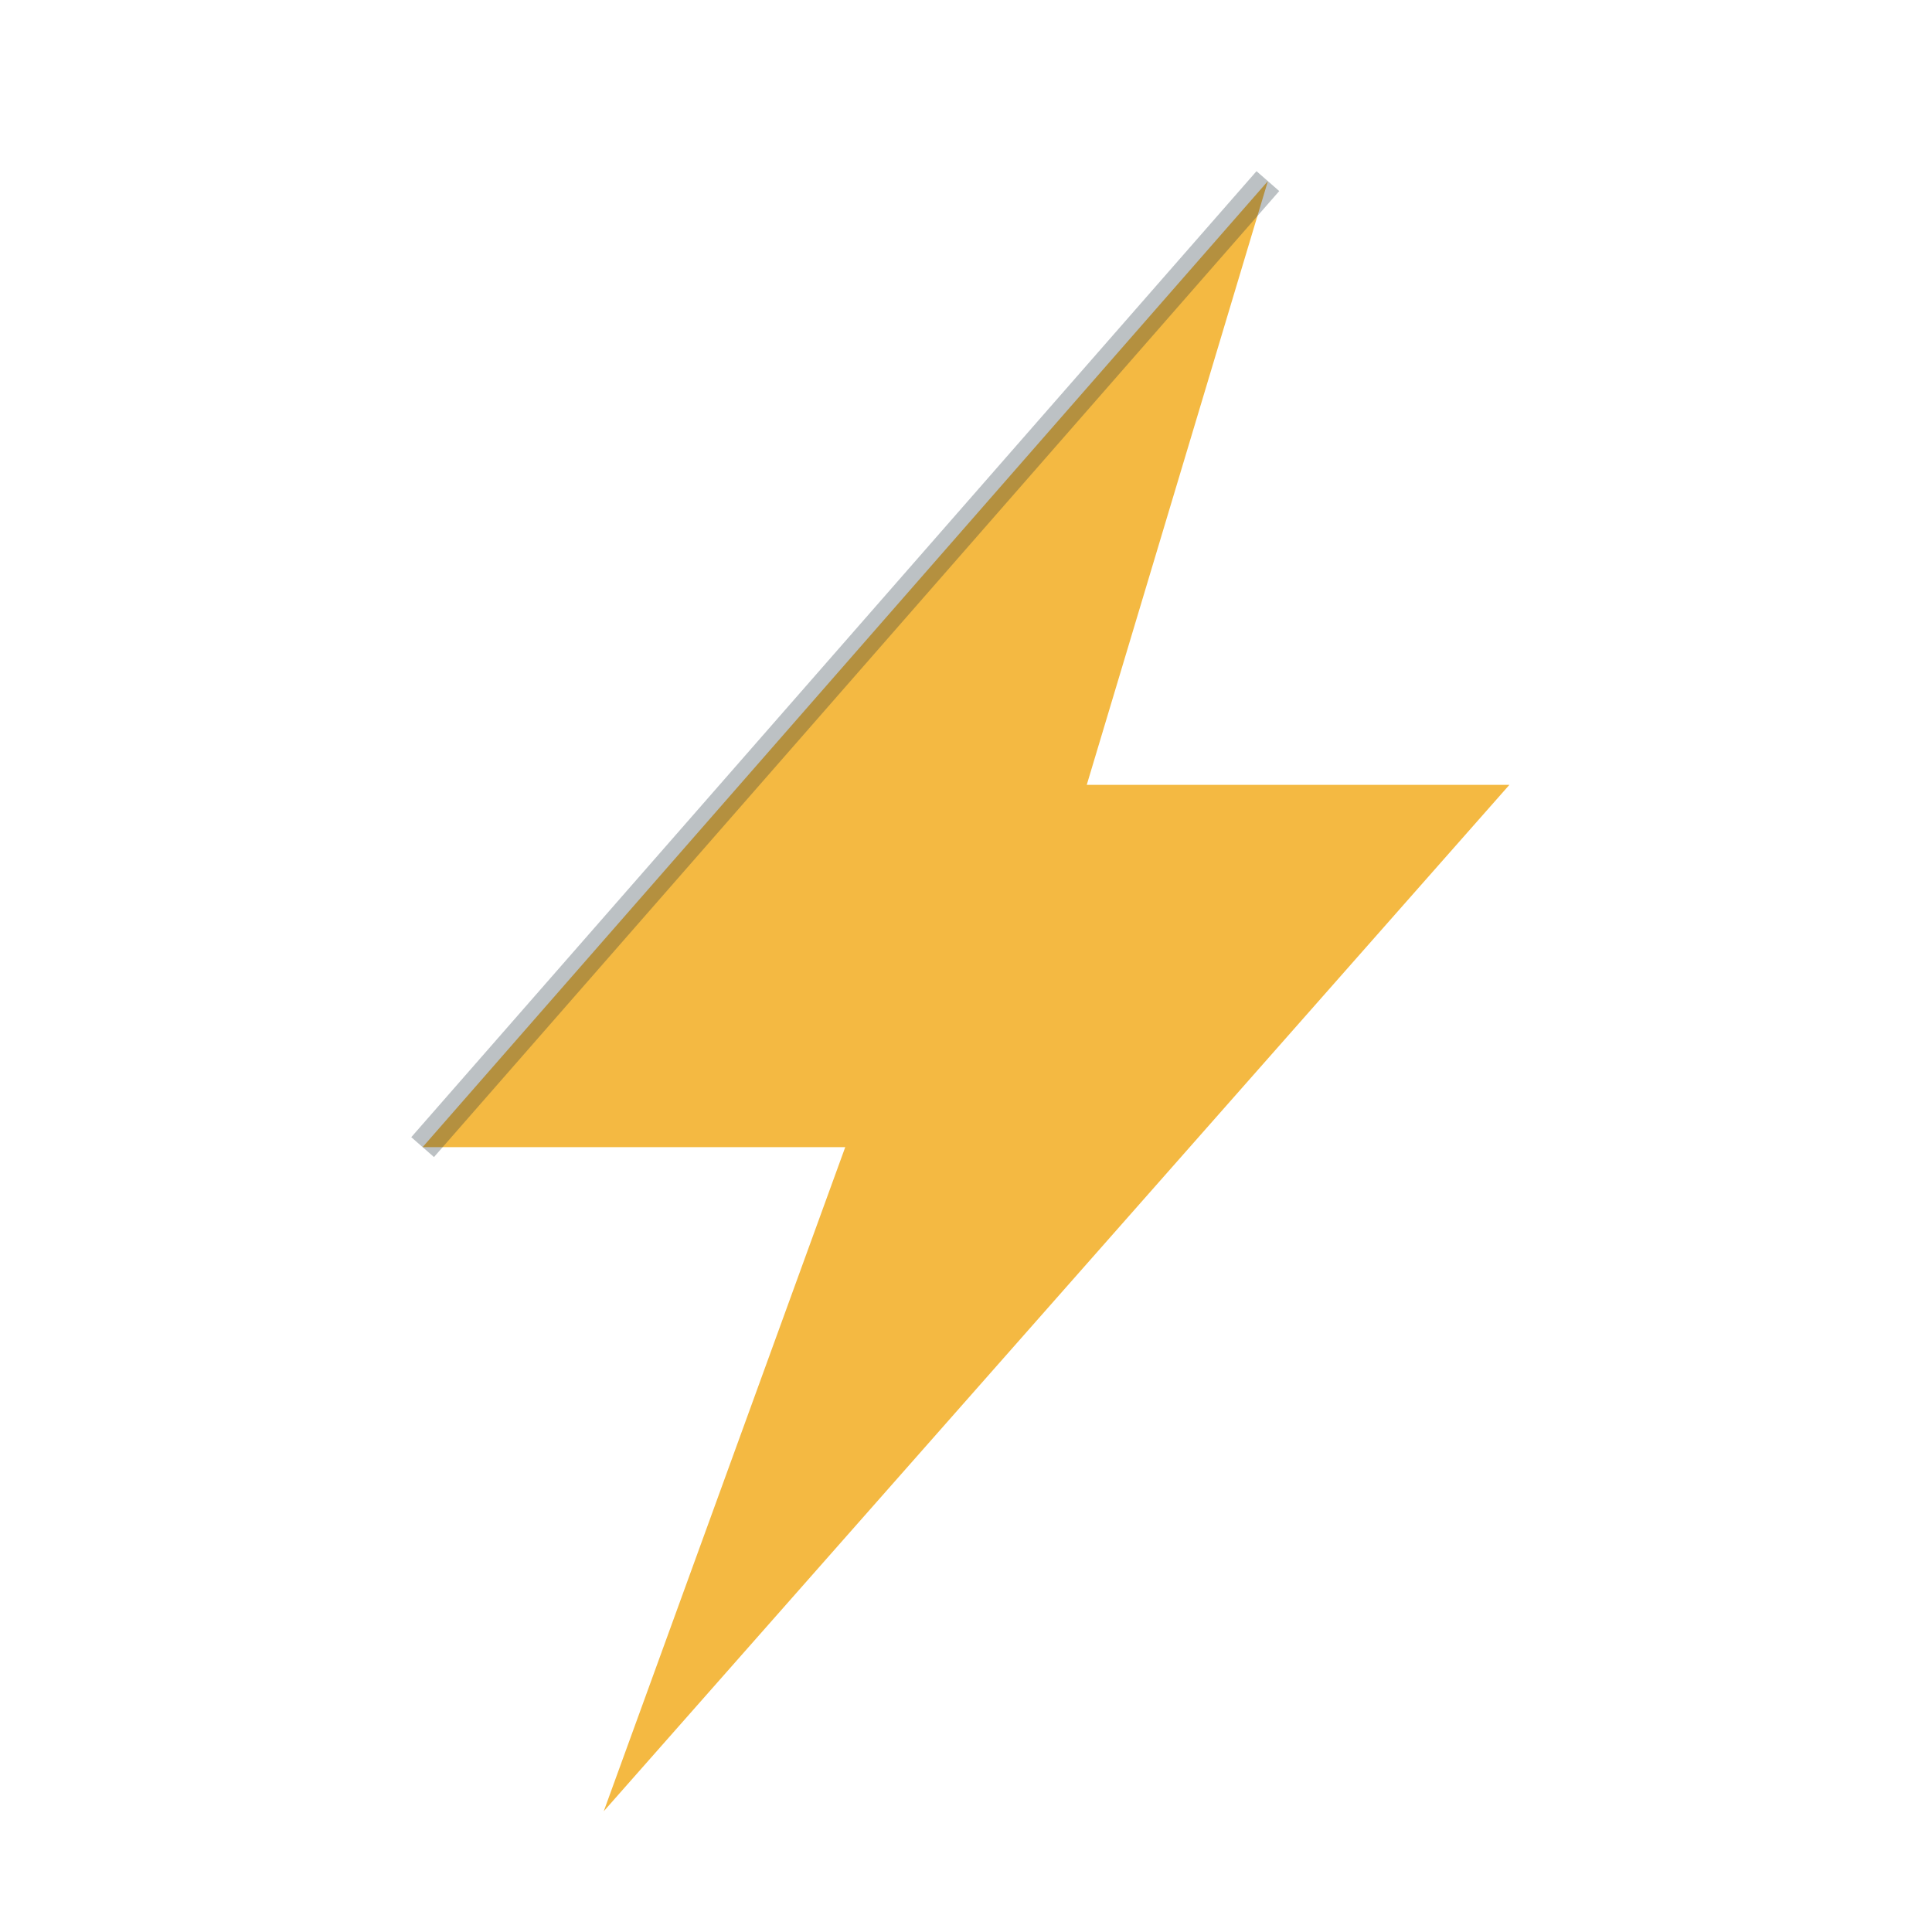
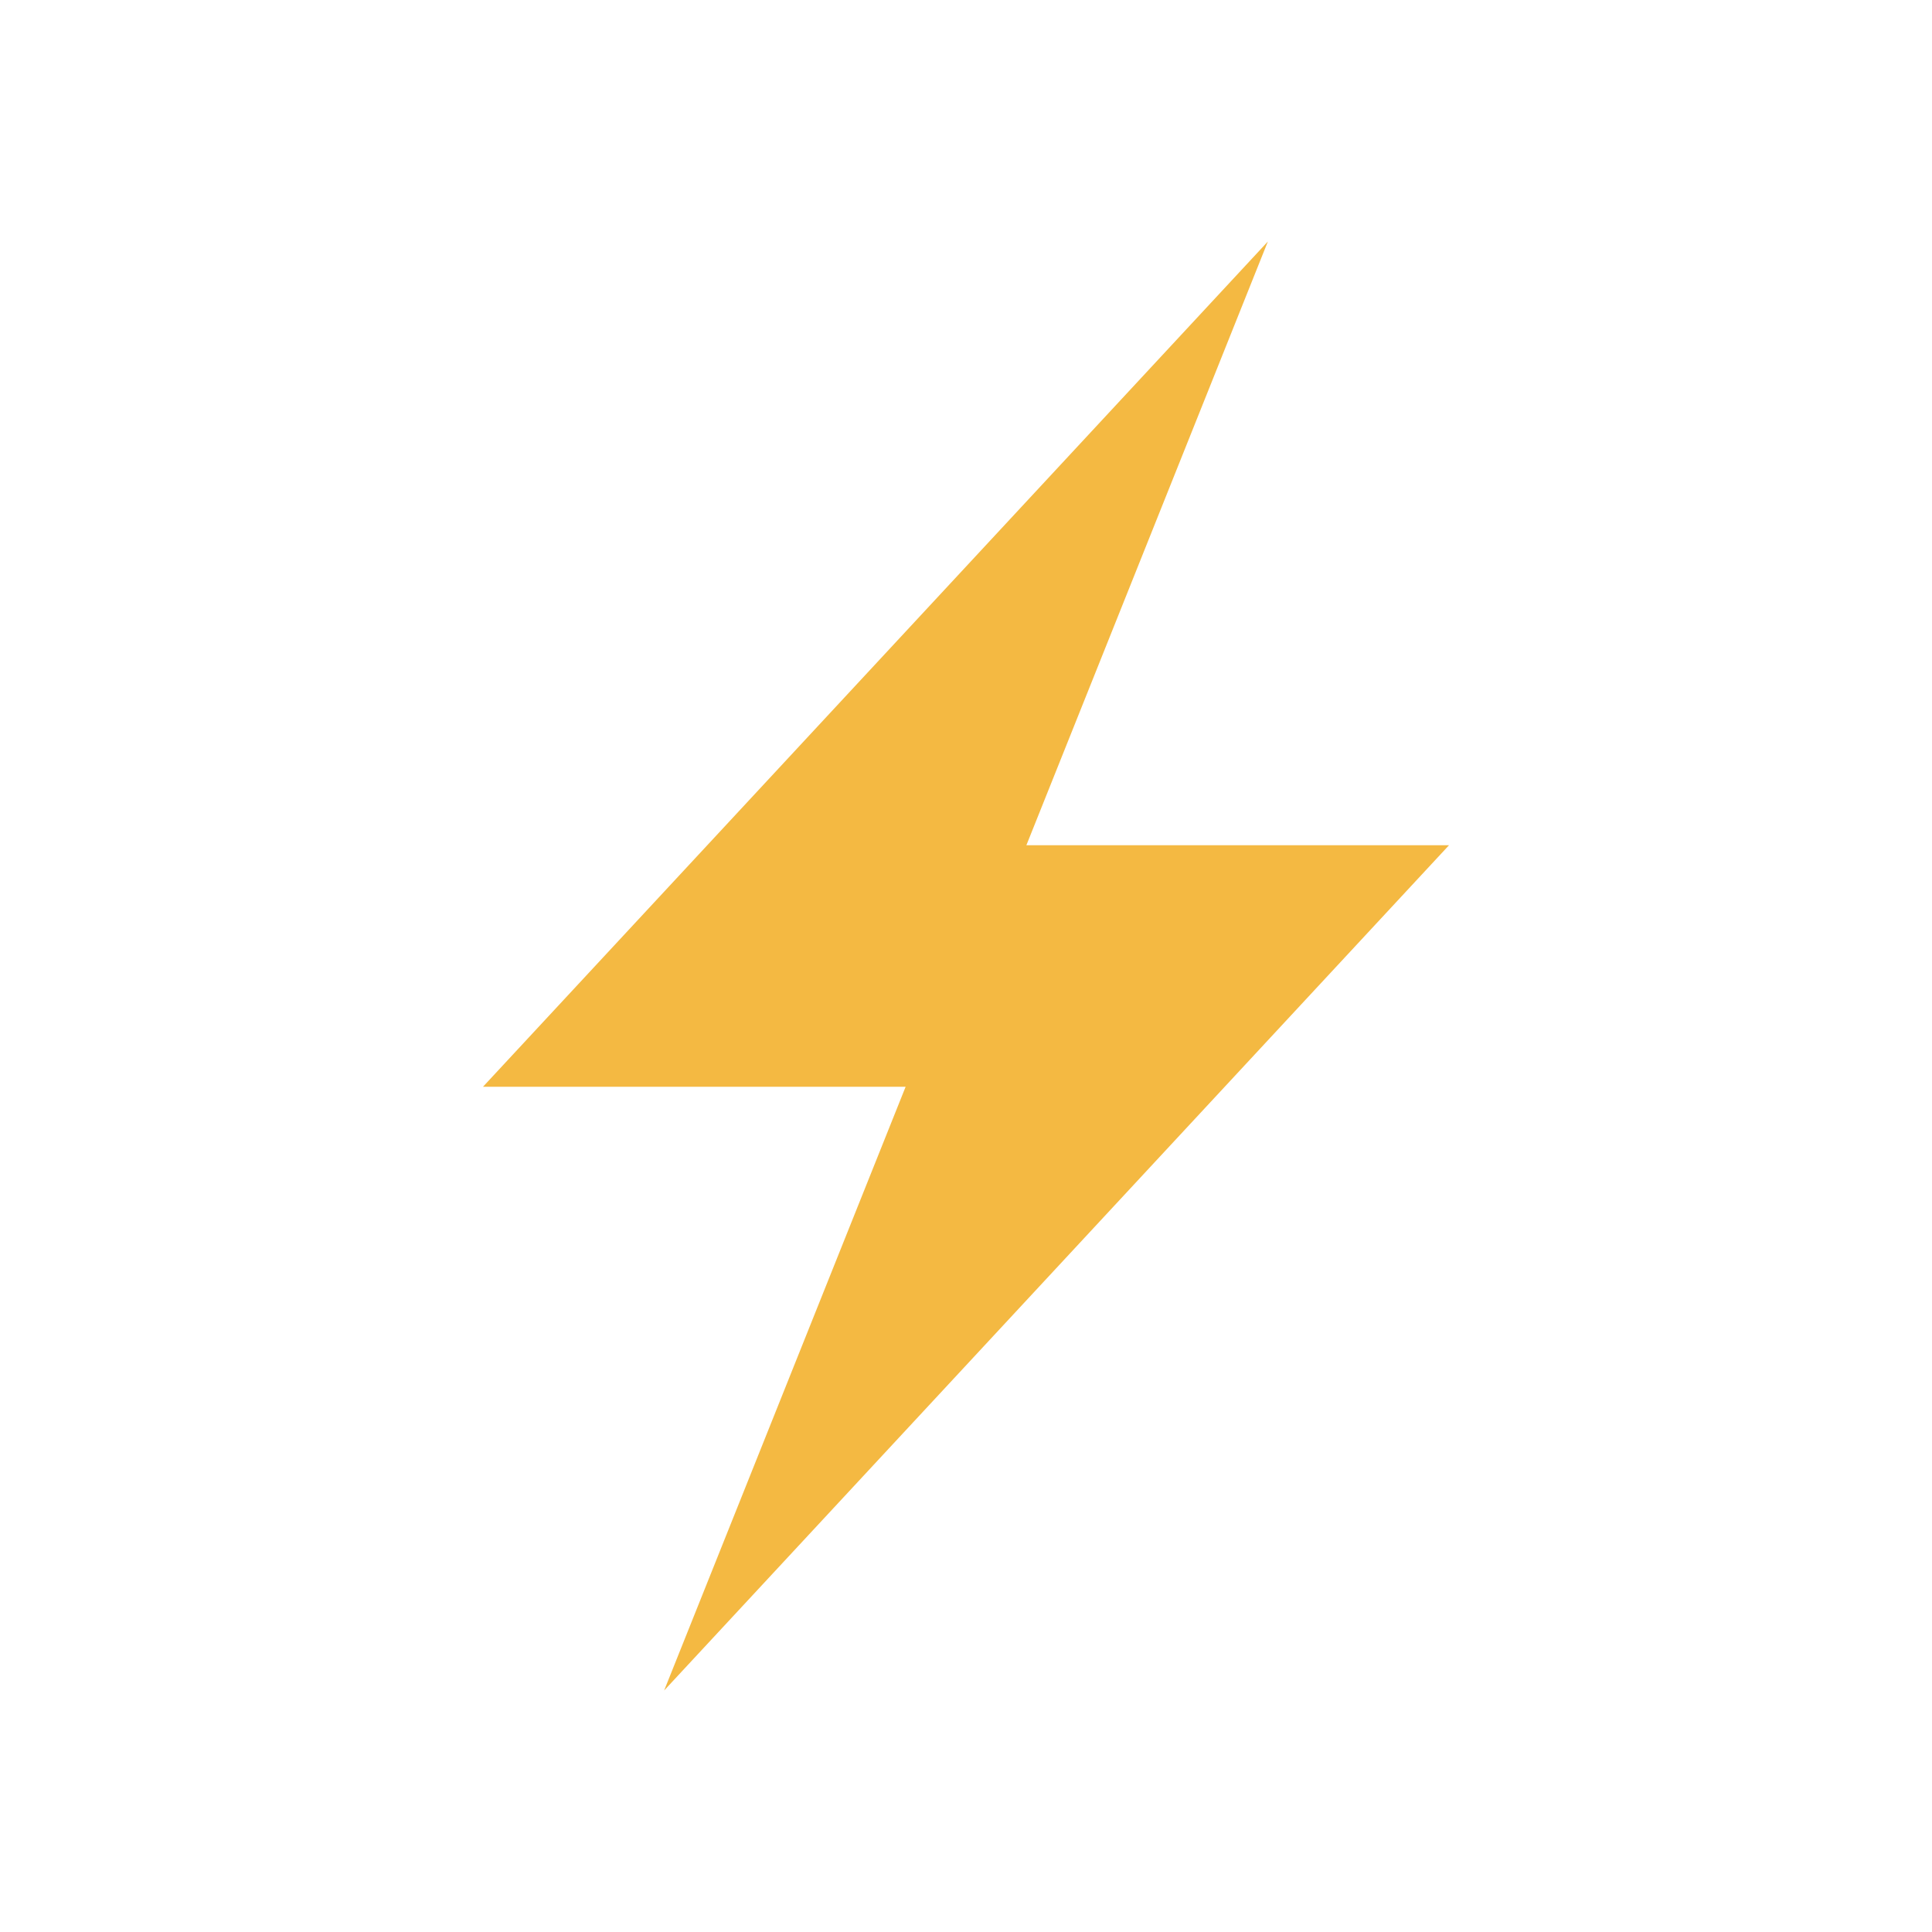
<svg xmlns="http://www.w3.org/2000/svg" viewBox="0 0 32 32" fill="none">
-   <path d="M21 3 L7 19 L14 19 L10 30 L25 13 L18 13 Z" fill="#f4b942" />
-   <path d="M21 3 L7 19" stroke="#1e2f3a" stroke-width="0.5" opacity="0.3" />
+   <path d="M21 4 L8 18 L15 18 L11 28 L24 14 L17 14 Z" fill="#f4b942" />
</svg>
